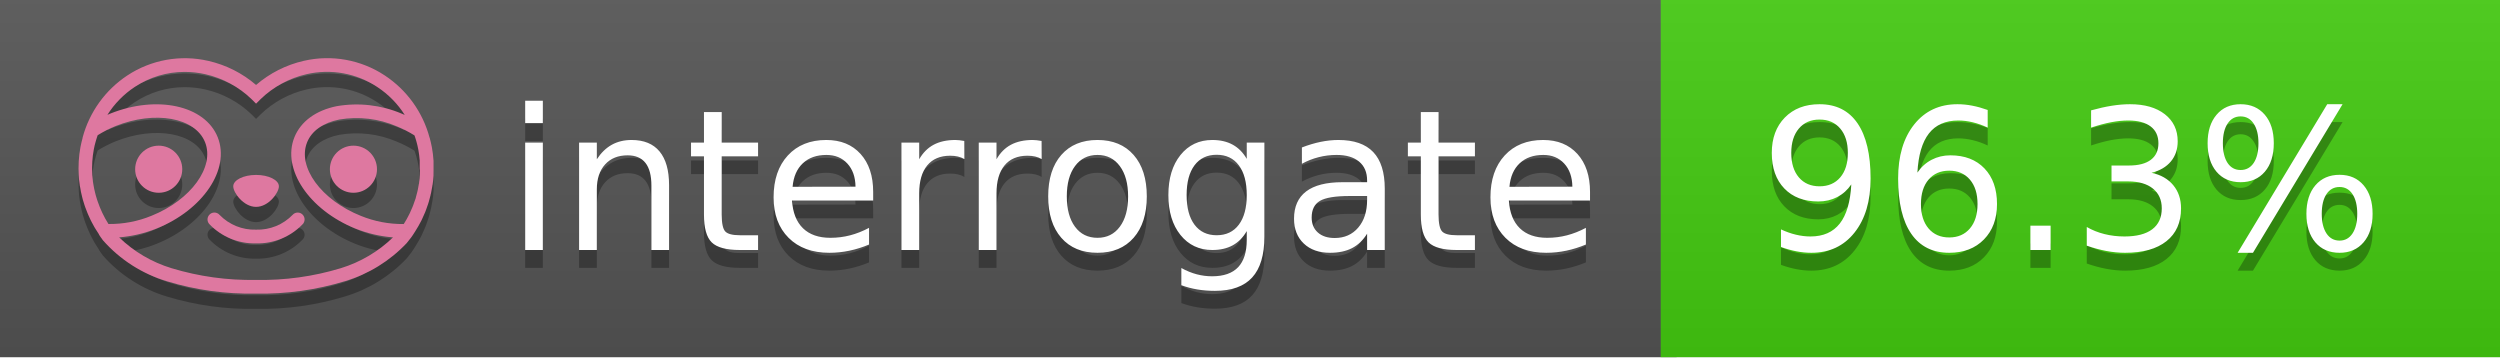
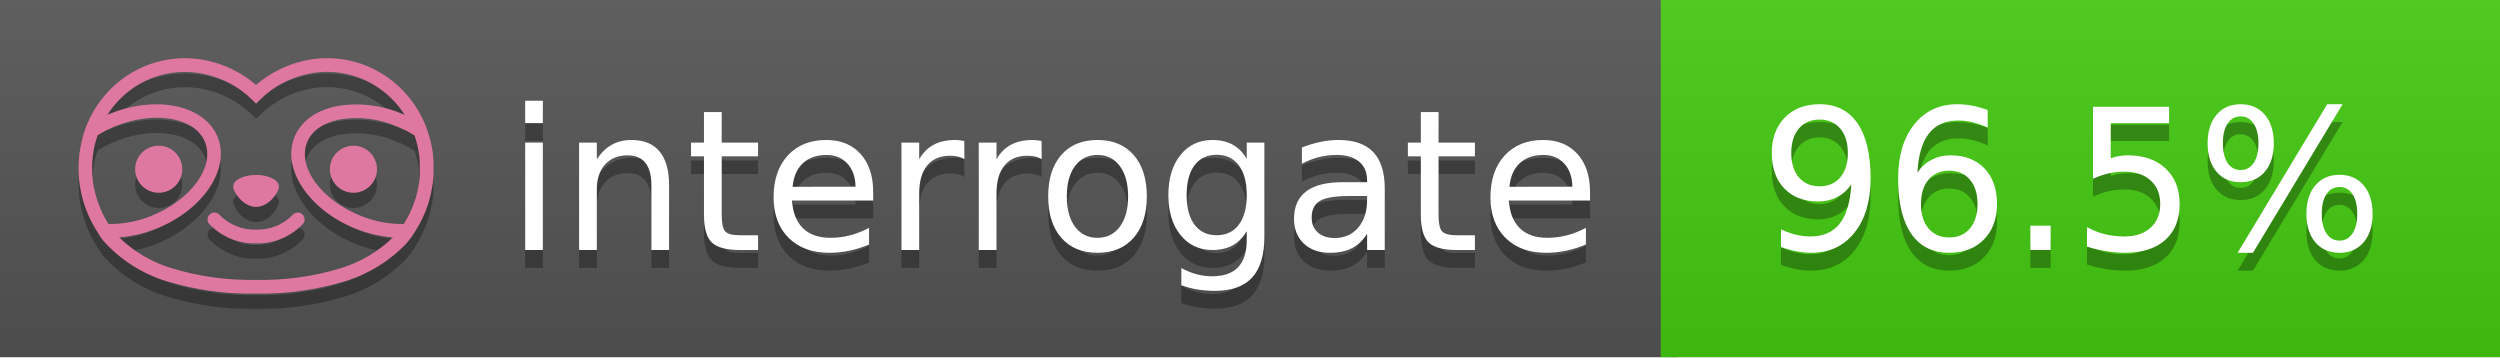
<svg xmlns="http://www.w3.org/2000/svg" width="140" height="20" viewBox="0 0 140 20" version="1.1" xml:space="preserve" style="fill-rule:evenodd;clip-rule:evenodd;stroke-linejoin:round;stroke-miterlimit:2;">
  <g transform="matrix(1,0,0,1,22,0)">
    <g id="backgrounds" transform="matrix(1.32789,0,0,1,-22.3892,0)">
      <rect x="0" y="0" width="71" height="20" style="fill:rgb(85,85,85);" />
    </g>
    <rect x="71" y="0" width="47" height="20" data-interrogate="color" style="fill:#4c1" />
    <g transform="matrix(1.19746,0,0,1,-22.3744,-4.85723e-16)">
      <rect x="0" y="0" width="118" height="20" style="fill:url(#_Linear1);" />
    </g>
  </g>
  <g fill="#fff" text-anchor="middle" font-family="DejaVu Sans,Verdana,Geneva,sans-serif" font-size="110">
    <text x="590" y="150" fill="#010101" fill-opacity=".3" transform="scale(.1)" textLength="610">interrogate</text>
    <text x="590" y="140" transform="scale(.1)" textLength="610">interrogate</text>
-     <text x="1160" y="150" fill="#010101" fill-opacity=".3" transform="scale(.1)" textLength="370" data-interrogate="result">96.3%</text>
-     <text x="1160" y="140" transform="scale(.1)" textLength="370" data-interrogate="result">96.3%</text>
+     <text x="1160" y="150" fill="#010101" fill-opacity=".3" transform="scale(.1)" textLength="370" data-interrogate="result">96.5%</text>
+     <text x="1160" y="140" transform="scale(.1)" textLength="370" data-interrogate="result">96.5%</text>
  </g>
  <g id="logo-shadow" transform="matrix(0.854876,0,0,0.854876,-6.73514,1.732)">
    <g transform="matrix(0.299012,0,0,0.299012,9.70229,-6.68582)">
      <path d="M50,64.25C52.76,64.25 55,61.13 55,59.75C55,58.37 52.76,57.25 50,57.25C47.24,57.25 45,58.37 45,59.75C45,61.13 47.24,64.25 50,64.25Z" style="fill:rgb(1,1,1);fill-opacity:0.3;fill-rule:nonzero;" />
    </g>
    <g transform="matrix(0.299012,0,0,0.299012,9.70229,-6.68582)">
      <path d="M88,49.05C86.506,43.475 83.018,38.638 78.2,35.46C72.969,32.002 66.539,30.844 60.43,32.26C56.576,33.145 52.995,34.958 50,37.54C46.998,34.958 43.411,33.149 39.55,32.27C33.441,30.853 27.011,32.011 21.78,35.47C16.97,38.652 13.489,43.489 12,49.06L12,49.13C11.82,49.79 11.66,50.46 11.53,51.13C11.146,53.207 11.021,55.323 11.16,57.43C11.16,58.03 11.26,58.63 11.34,59.23C11.34,59.51 11.43,59.79 11.48,60.07C11.53,60.35 11.58,60.68 11.64,60.98C11.7,61.28 11.8,61.69 11.89,62.05C11.98,62.41 11.99,62.47 12.05,62.68C12.16,63.07 12.28,63.46 12.41,63.84L12.58,64.34C12.72,64.74 12.88,65.14 13.04,65.53L13.23,65.98C13.403,66.373 13.583,66.767 13.77,67.16L13.99,67.59C14.19,67.97 14.39,68.35 14.61,68.73L14.87,69.15C15.1,69.52 15.33,69.89 15.58,70.26L15.58,70.32L15.99,70.93C16.14,71.14 16.29,71.36 16.45,71.57C20.206,75.83 25.086,78.95 30.53,80.57C36.839,82.48 43.41,83.385 50,83.25C56.599,83.374 63.177,82.456 69.49,80.53C74.644,78.978 79.303,76.102 83,72.19C83.34,71.78 83.65,71.35 84,70.92L84.18,70.66L84.33,70.44L84.41,70.32C84.55,70.12 84.67,69.9 84.81,69.7C85.07,69.3 85.32,68.89 85.55,68.48C85.78,68.07 86.02,67.65 86.23,67.22C86.31,67.05 86.39,66.88 86.47,66.7C86.67,66.28 86.85,65.87 87.03,65.44L87.23,64.92C87.397,64.487 87.55,64.05 87.69,63.61L87.85,63.09C87.98,62.64 88.1,62.19 88.21,61.74C88.21,61.57 88.3,61.39 88.33,61.22C88.43,60.75 88.52,60.22 88.6,59.79C88.6,59.64 88.66,59.49 88.68,59.33C88.77,58.71 88.84,58.08 88.88,57.45L88.88,54.17C88.817,53.164 88.693,52.162 88.51,51.17C88.38,50.5 88.23,49.84 88.05,49.17L88,49.05ZM85.89,56.44L85.89,57.23C85.89,57.78 85.79,58.32 85.72,58.86C85.72,59.01 85.72,59.15 85.65,59.3C85.59,59.7 85.51,60.11 85.43,60.51L85.32,60.99C85.23,61.38 85.12,61.77 85.01,62.16C85.01,62.31 84.93,62.46 84.88,62.6C84.74,63.04 84.59,63.47 84.42,63.9L84.27,64.28C84.1,64.71 83.91,65.14 83.71,65.56C83.51,65.98 83.43,66.12 83.28,66.4L83.01,66.91C82.83,67.223 82.643,67.537 82.45,67.85L82.35,68.01C79.121,68.047 75.918,67.434 72.93,66.21C64.27,62.74 59,55.52 61.18,50.11C62.18,47.6 64.7,45.82 68.26,45.11C72.489,44.395 76.835,44.908 80.78,46.59C82.141,47.144 83.453,47.813 84.7,48.59C84.76,48.76 84.82,48.93 84.88,49.1C84.94,49.27 85.05,49.63 85.12,49.9C85.28,50.5 85.44,51.1 85.55,51.73C85.691,52.507 85.792,53.292 85.85,54.08L85.85,55.89C85.85,56.12 85.91,56.25 85.91,56.45L85.89,56.44ZM17.66,68C16.668,66.435 15.869,64.756 15.28,63L15.17,62.68C15.06,62.35 14.96,62.01 14.87,61.68C14.823,61.493 14.777,61.31 14.73,61.13C14.66,60.84 14.59,60.55 14.53,60.27C14.47,59.99 14.43,59.72 14.38,59.44C14.33,59.16 14.3,59 14.27,58.78C14.2,58.27 14.15,57.78 14.11,57.23L14.11,57.03C14.008,55.236 14.122,53.437 14.45,51.67C14.56,51.06 14.71,50.46 14.88,49.87C14.96,49.59 15.04,49.32 15.13,49.05C15.22,48.78 15.24,48.72 15.3,48.55C16.548,47.774 17.859,47.105 19.22,46.55C27.86,43.09 36.65,44.67 38.82,50.08C40.99,55.49 35.73,62.74 27.09,66.2C24.101,67.431 20.893,68.043 17.66,68ZM68.57,77.68C62.554,79.508 56.287,80.376 50,80.25C43.737,80.37 37.495,79.506 31.5,77.69C27.185,76.38 23.243,74.062 20,70.93C22.815,70.706 25.58,70.055 28.2,69C38.37,64.92 44.39,56 41.6,49C38.81,42 28.27,39.72 18.1,43.8L17.43,44.09C18.973,41.648 21.019,39.561 23.43,37.97C26.671,35.824 30.473,34.68 34.36,34.68C35.884,34.681 37.404,34.852 38.89,35.19C42.694,36.049 46.191,37.935 49,40.64L50,41.64L51,40.64C53.797,37.937 57.279,36.049 61.07,35.18C66.402,33.947 72.014,34.968 76.57,38C78.98,39.588 81.026,41.671 82.57,44.11L81.9,43.82C77.409,41.921 72.464,41.355 67.66,42.19C63.08,43.12 59.79,45.54 58.39,49.02C55.6,55.97 61.62,64.94 71.79,69.02C74.414,70.07 77.182,70.714 80,70.93C76.776,74.05 72.859,76.363 68.57,77.68Z" style="fill:rgb(1,1,1);fill-opacity:0.3;fill-rule:nonzero;" />
    </g>
    <g transform="matrix(0.299012,0,0,0.299012,9.70229,-6.68582)">
      <circle cx="71.33" cy="56" r="5.16" style="fill:rgb(1,1,1);fill-opacity:0.3;" />
    </g>
    <g transform="matrix(0.299012,0,0,0.299012,9.70229,-6.68582)">
      <circle cx="28.67" cy="56" r="5.16" style="fill:rgb(1,1,1);fill-opacity:0.3;" />
    </g>
    <g transform="matrix(0.299012,0,0,0.299012,9.70229,-6.68582)">
      <path d="M58,66C55.912,68.161 53.003,69.339 50,69.24C46.997,69.339 44.088,68.161 42,66C41.714,65.677 41.302,65.491 40.87,65.491C40.042,65.491 39.361,66.172 39.361,67C39.361,67.368 39.496,67.724 39.74,68C42.403,70.804 46.134,72.35 50,72.25C53.862,72.347 57.59,70.802 60.25,68C60.495,67.725 60.63,67.369 60.63,67C60.63,66.174 59.951,65.495 59.125,65.495C58.695,65.495 58.285,65.679 58,66Z" style="fill:rgb(1,1,1);fill-opacity:0.3;fill-rule:nonzero;" />
    </g>
  </g>
  <g id="logo-pink" transform="matrix(0.854876,0,0,0.854876,-6.73514,0.877124)">
    <g transform="matrix(0.299012,0,0,0.299012,9.70229,-6.68582)">
      <path d="M50,64.25C52.76,64.25 55,61.13 55,59.75C55,58.37 52.76,57.25 50,57.25C47.24,57.25 45,58.37 45,59.75C45,61.13 47.24,64.25 50,64.25Z" style="fill:rgb(222,120,160);fill-rule:nonzero;" />
    </g>
    <g transform="matrix(0.299012,0,0,0.299012,9.70229,-6.68582)">
      <path d="M88,49.05C86.506,43.475 83.018,38.638 78.2,35.46C72.969,32.002 66.539,30.844 60.43,32.26C56.576,33.145 52.995,34.958 50,37.54C46.998,34.958 43.411,33.149 39.55,32.27C33.441,30.853 27.011,32.011 21.78,35.47C16.97,38.652 13.489,43.489 12,49.06L12,49.13C11.82,49.79 11.66,50.46 11.53,51.13C11.146,53.207 11.021,55.323 11.16,57.43C11.16,58.03 11.26,58.63 11.34,59.23C11.34,59.51 11.43,59.79 11.48,60.07C11.53,60.35 11.58,60.68 11.64,60.98C11.7,61.28 11.8,61.69 11.89,62.05C11.98,62.41 11.99,62.47 12.05,62.68C12.16,63.07 12.28,63.46 12.41,63.84L12.58,64.34C12.72,64.74 12.88,65.14 13.04,65.53L13.23,65.98C13.403,66.373 13.583,66.767 13.77,67.16L13.99,67.59C14.19,67.97 14.39,68.35 14.61,68.73L14.87,69.15C15.1,69.52 15.33,69.89 15.58,70.26L15.58,70.32L15.99,70.93C16.14,71.14 16.29,71.36 16.45,71.57C20.206,75.83 25.086,78.95 30.53,80.57C36.839,82.48 43.41,83.385 50,83.25C56.599,83.374 63.177,82.456 69.49,80.53C74.644,78.978 79.303,76.102 83,72.19C83.34,71.78 83.65,71.35 84,70.92L84.18,70.66L84.33,70.44L84.41,70.32C84.55,70.12 84.67,69.9 84.81,69.7C85.07,69.3 85.32,68.89 85.55,68.48C85.78,68.07 86.02,67.65 86.23,67.22C86.31,67.05 86.39,66.88 86.47,66.7C86.67,66.28 86.85,65.87 87.03,65.44L87.23,64.92C87.397,64.487 87.55,64.05 87.69,63.61L87.85,63.09C87.98,62.64 88.1,62.19 88.21,61.74C88.21,61.57 88.3,61.39 88.33,61.22C88.43,60.75 88.52,60.22 88.6,59.79C88.6,59.64 88.66,59.49 88.68,59.33C88.77,58.71 88.84,58.08 88.88,57.45L88.88,54.17C88.817,53.164 88.693,52.162 88.51,51.17C88.38,50.5 88.23,49.84 88.05,49.17L88,49.05ZM85.89,56.44L85.89,57.23C85.89,57.78 85.79,58.32 85.72,58.86C85.72,59.01 85.72,59.15 85.65,59.3C85.59,59.7 85.51,60.11 85.43,60.51L85.32,60.99C85.23,61.38 85.12,61.77 85.01,62.16C85.01,62.31 84.93,62.46 84.88,62.6C84.74,63.04 84.59,63.47 84.42,63.9L84.27,64.28C84.1,64.71 83.91,65.14 83.71,65.56C83.51,65.98 83.43,66.12 83.28,66.4L83.01,66.91C82.83,67.223 82.643,67.537 82.45,67.85L82.35,68.01C79.121,68.047 75.918,67.434 72.93,66.21C64.27,62.74 59,55.52 61.18,50.11C62.18,47.6 64.7,45.82 68.26,45.11C72.489,44.395 76.835,44.908 80.78,46.59C82.141,47.144 83.453,47.813 84.7,48.59C84.76,48.76 84.82,48.93 84.88,49.1C84.94,49.27 85.05,49.63 85.12,49.9C85.28,50.5 85.44,51.1 85.55,51.73C85.691,52.507 85.792,53.292 85.85,54.08L85.85,55.89C85.85,56.12 85.91,56.25 85.91,56.45L85.89,56.44ZM17.66,68C16.668,66.435 15.869,64.756 15.28,63L15.17,62.68C15.06,62.35 14.96,62.01 14.87,61.68C14.823,61.493 14.777,61.31 14.73,61.13C14.66,60.84 14.59,60.55 14.53,60.27C14.47,59.99 14.43,59.72 14.38,59.44C14.33,59.16 14.3,59 14.27,58.78C14.2,58.27 14.15,57.78 14.11,57.23L14.11,57.03C14.008,55.236 14.122,53.437 14.45,51.67C14.56,51.06 14.71,50.46 14.88,49.87C14.96,49.59 15.04,49.32 15.13,49.05C15.22,48.78 15.24,48.72 15.3,48.55C16.548,47.774 17.859,47.105 19.22,46.55C27.86,43.09 36.65,44.67 38.82,50.08C40.99,55.49 35.73,62.74 27.09,66.2C24.101,67.431 20.893,68.043 17.66,68ZM68.57,77.68C62.554,79.508 56.287,80.376 50,80.25C43.737,80.37 37.495,79.506 31.5,77.69C27.185,76.38 23.243,74.062 20,70.93C22.815,70.706 25.58,70.055 28.2,69C38.37,64.92 44.39,56 41.6,49C38.81,42 28.27,39.72 18.1,43.8L17.43,44.09C18.973,41.648 21.019,39.561 23.43,37.97C26.671,35.824 30.473,34.68 34.36,34.68C35.884,34.681 37.404,34.852 38.89,35.19C42.694,36.049 46.191,37.935 49,40.64L50,41.64L51,40.64C53.797,37.937 57.279,36.049 61.07,35.18C66.402,33.947 72.014,34.968 76.57,38C78.98,39.588 81.026,41.671 82.57,44.11L81.9,43.82C77.409,41.921 72.464,41.355 67.66,42.19C63.08,43.12 59.79,45.54 58.39,49.02C55.6,55.97 61.62,64.94 71.79,69.02C74.414,70.07 77.182,70.714 80,70.93C76.776,74.05 72.859,76.363 68.57,77.68Z" style="fill:rgb(222,120,160);fill-rule:nonzero;" />
    </g>
    <g transform="matrix(0.299012,0,0,0.299012,9.70229,-6.68582)">
      <circle cx="71.33" cy="56" r="5.16" style="fill:rgb(222,120,160);" />
    </g>
    <g transform="matrix(0.299012,0,0,0.299012,9.70229,-6.68582)">
      <circle cx="28.67" cy="56" r="5.16" style="fill:rgb(222,120,160);" />
    </g>
    <g transform="matrix(0.299012,0,0,0.299012,9.70229,-6.68582)">
      <path d="M58,66C55.912,68.161 53.003,69.339 50,69.24C46.997,69.339 44.088,68.161 42,66C41.714,65.677 41.302,65.491 40.87,65.491C40.042,65.491 39.361,66.172 39.361,67C39.361,67.368 39.496,67.724 39.74,68C42.403,70.804 46.134,72.35 50,72.25C53.862,72.347 57.59,70.802 60.25,68C60.495,67.725 60.63,67.369 60.63,67C60.63,66.174 59.951,65.495 59.125,65.495C58.695,65.495 58.285,65.679 58,66Z" style="fill:rgb(222,120,160);fill-rule:nonzero;" />
    </g>
  </g>
  <defs>
    <linearGradient id="_Linear1" x1="0" y1="0" x2="1" y2="0" gradientUnits="userSpaceOnUse" gradientTransform="matrix(1.22465e-15,20,-20,1.22465e-15,0,0)">
      <stop offset="0" style="stop-color:rgb(187,187,187);stop-opacity:0.1" />
      <stop offset="1" style="stop-color:black;stop-opacity:0.1" />
    </linearGradient>
  </defs>
</svg>
